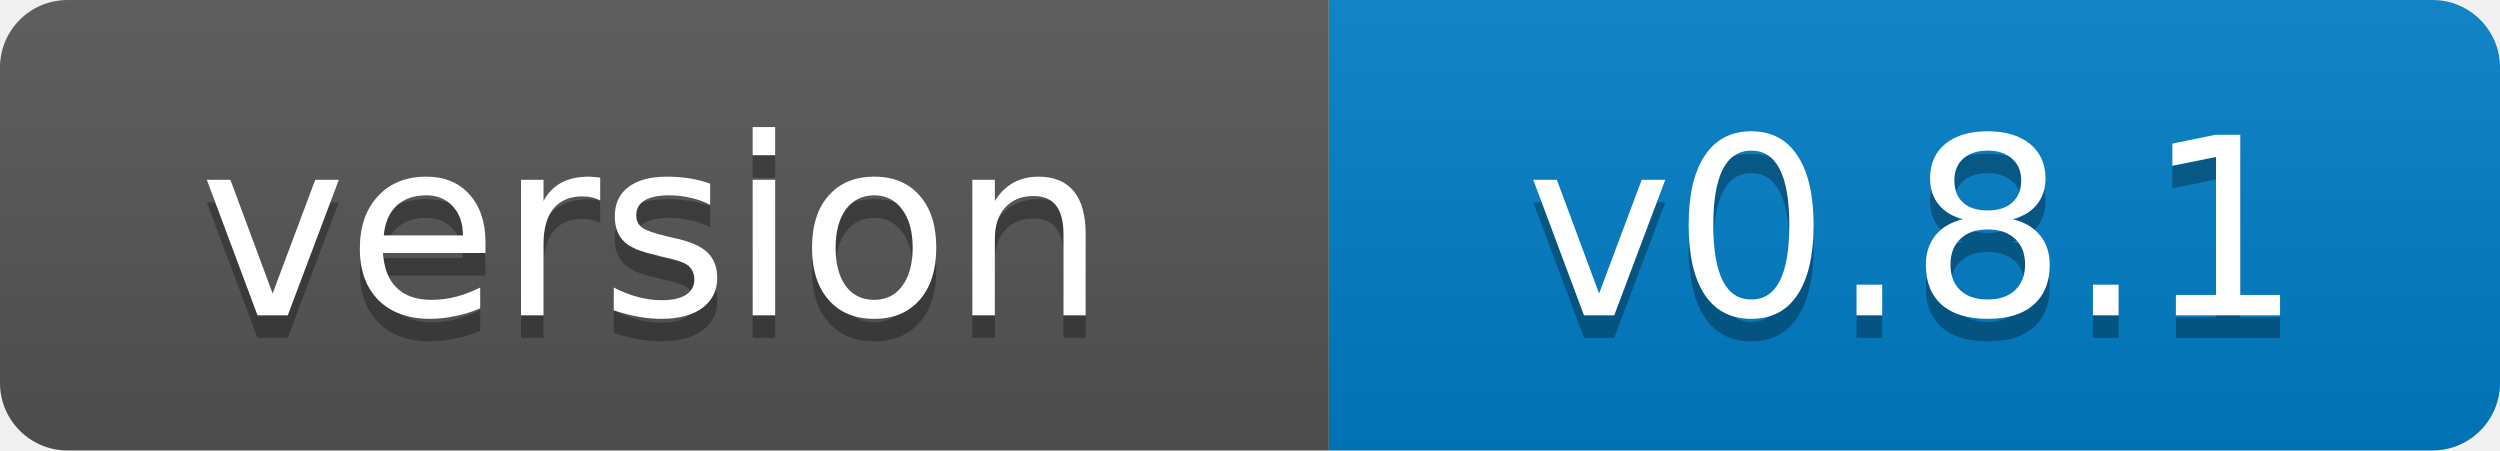
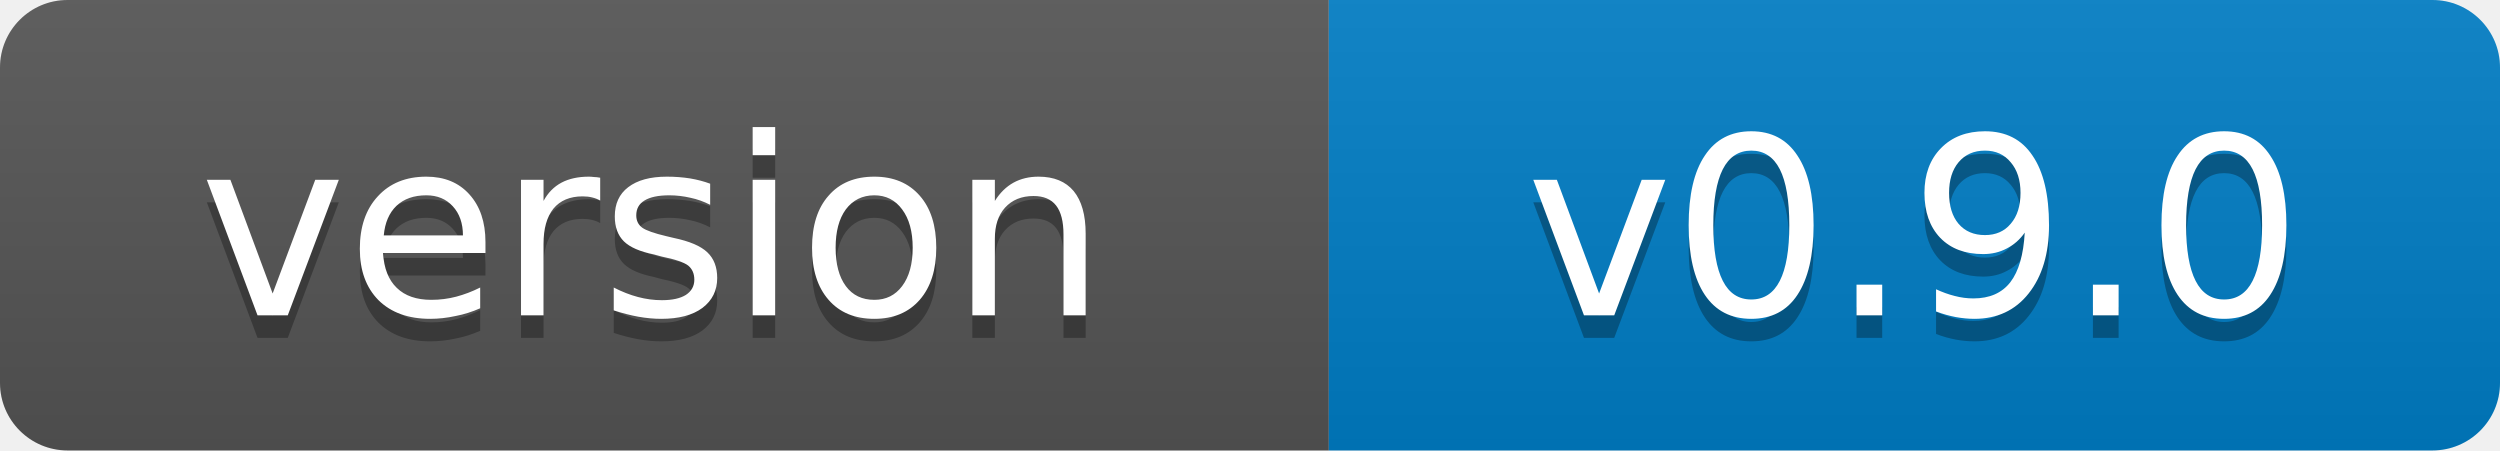
- <svg xmlns="http://www.w3.org/2000/svg" width="111" height="20" role="img" aria-label="version: v0.8.1">
+ <svg xmlns="http://www.w3.org/2000/svg" width="111" height="20" role="img" aria-label="version: v0.9.0">
  <linearGradient id="s" x2="0" y2="100%">
    <stop offset="0" stop-color="#bbb" stop-opacity=".1" />
    <stop offset="1" stop-opacity=".1" />
  </linearGradient>
  <clipPath id="r">
    <rect width="111" height="20" rx="3" fill="#fff" />
  </clipPath>
  <g clip-path="url(#r)">
    <rect width="59" height="20" fill="#555" />
    <rect x="59" width="52" height="20" fill="#007ec6" />
    <rect width="111" height="20" fill="url(#s)" />
  </g>
  <g fill="#fff" text-anchor="middle" font-family="Verdana,Geneva,DejaVu Sans,sans-serif" font-size="11">
    <text x="29" y="15" fill="#010101" fill-opacity=".3">version</text>
    <text x="29" y="14">version</text>
-     <text x="85" y="15" fill="#010101" fill-opacity=".3">v0.8.1</text>
-     <text x="85" y="14">v0.8.1</text>
+     <text x="85" y="15" fill="#010101" fill-opacity=".3">v0.9.0</text>
+     <text x="85" y="14">v0.9.0</text>
  </g>
</svg>
